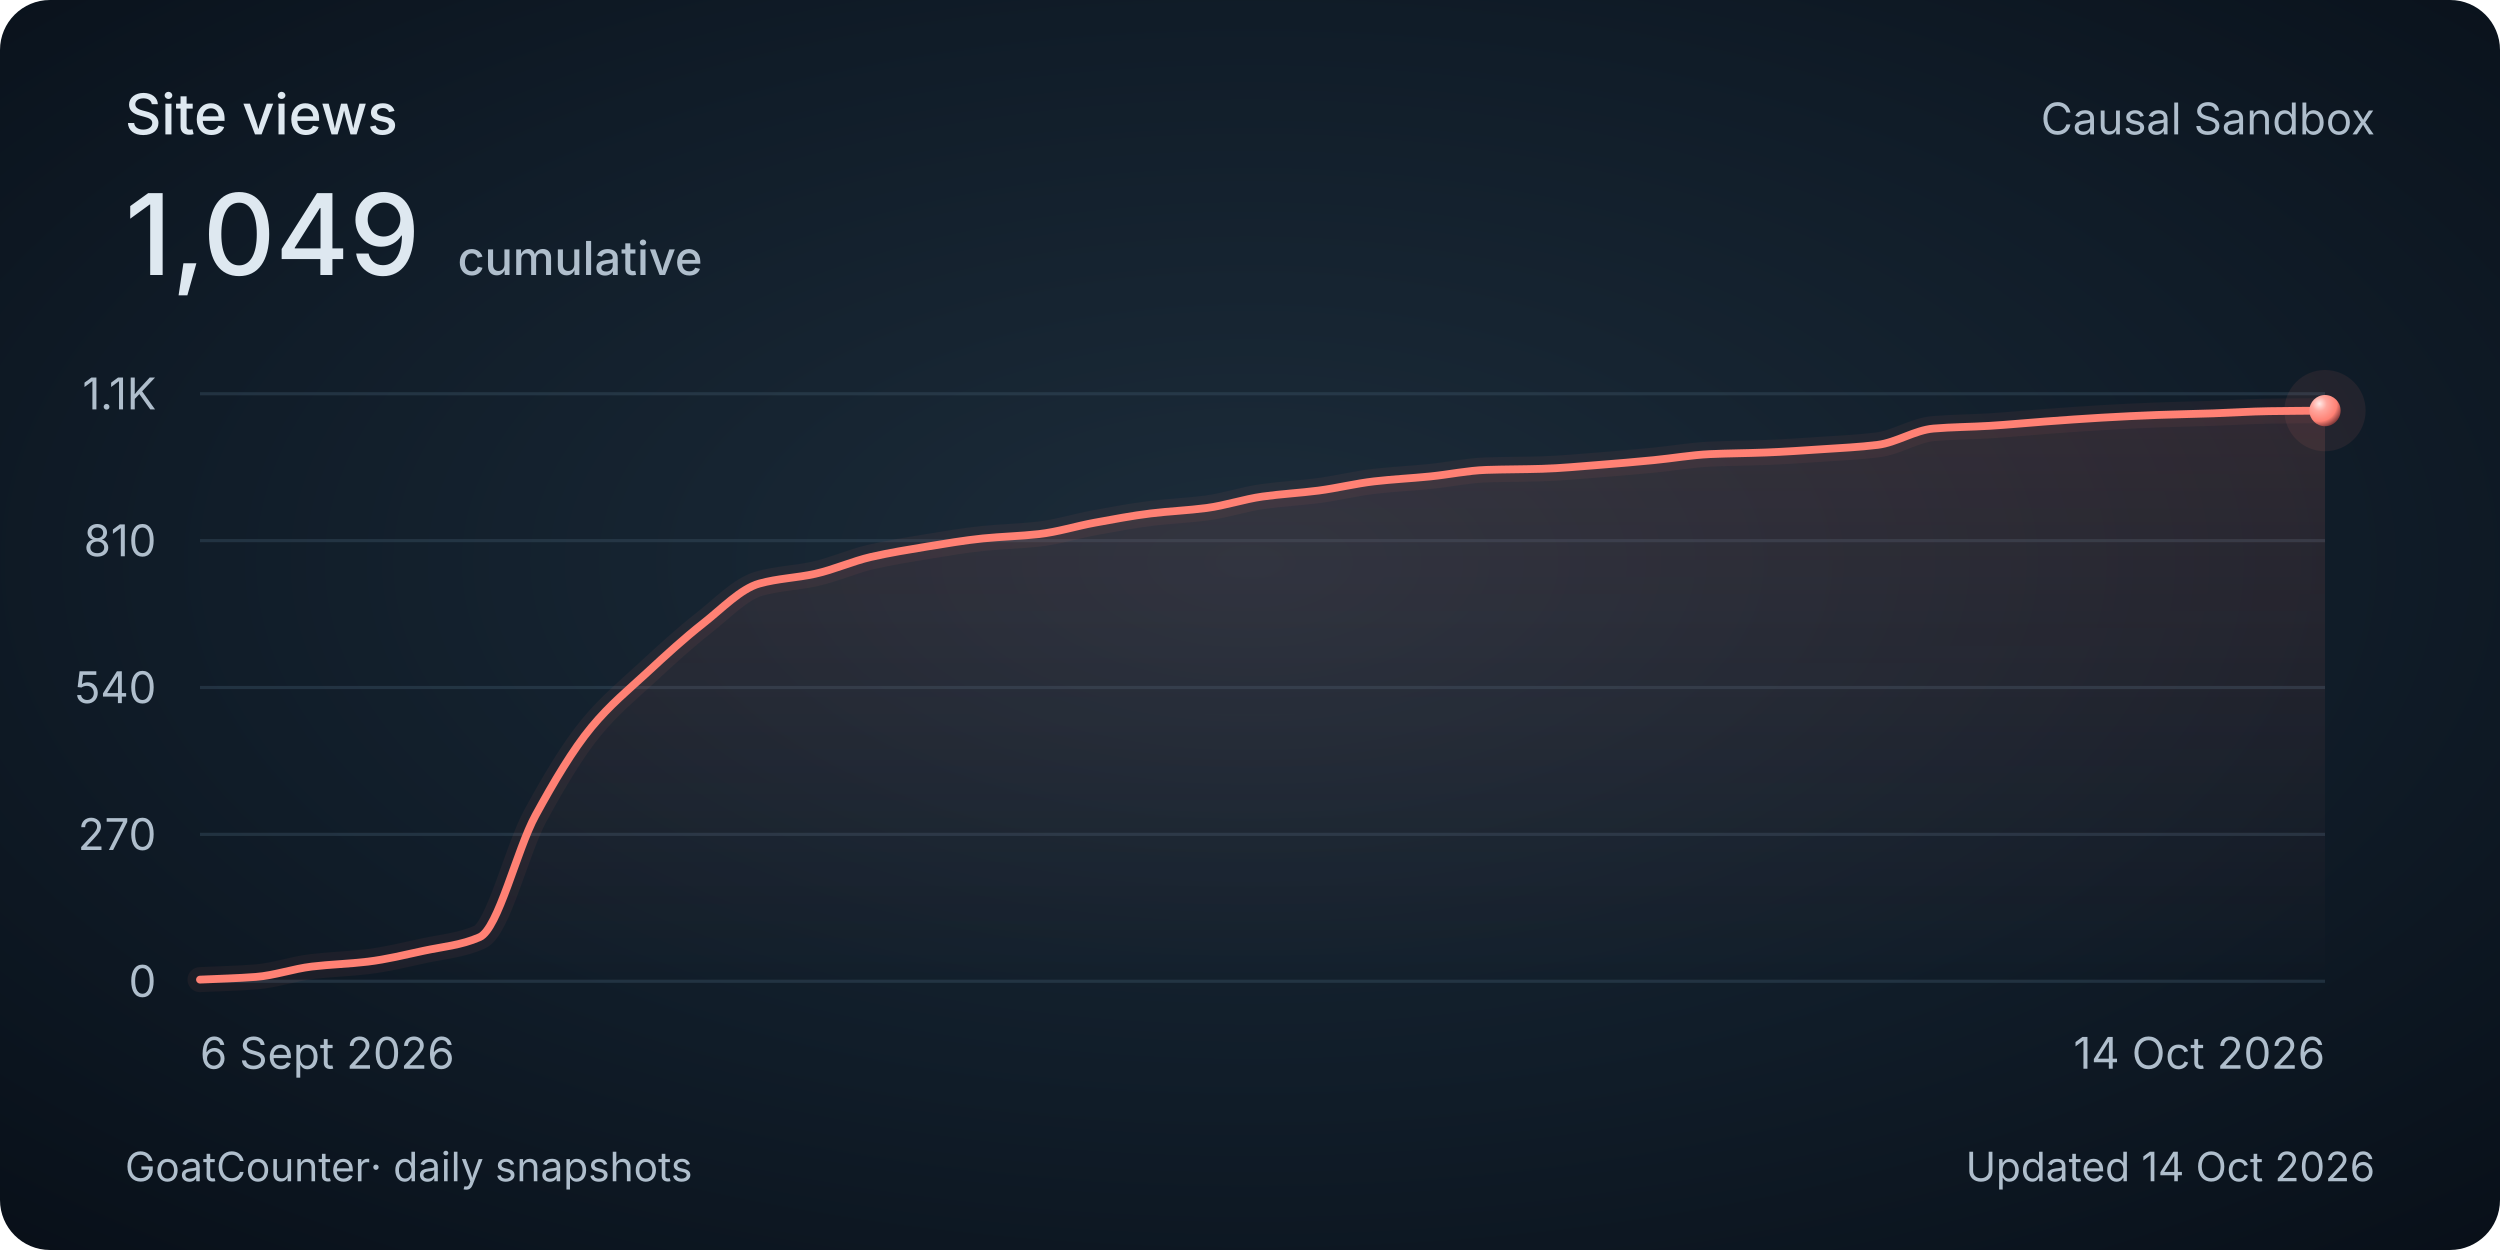
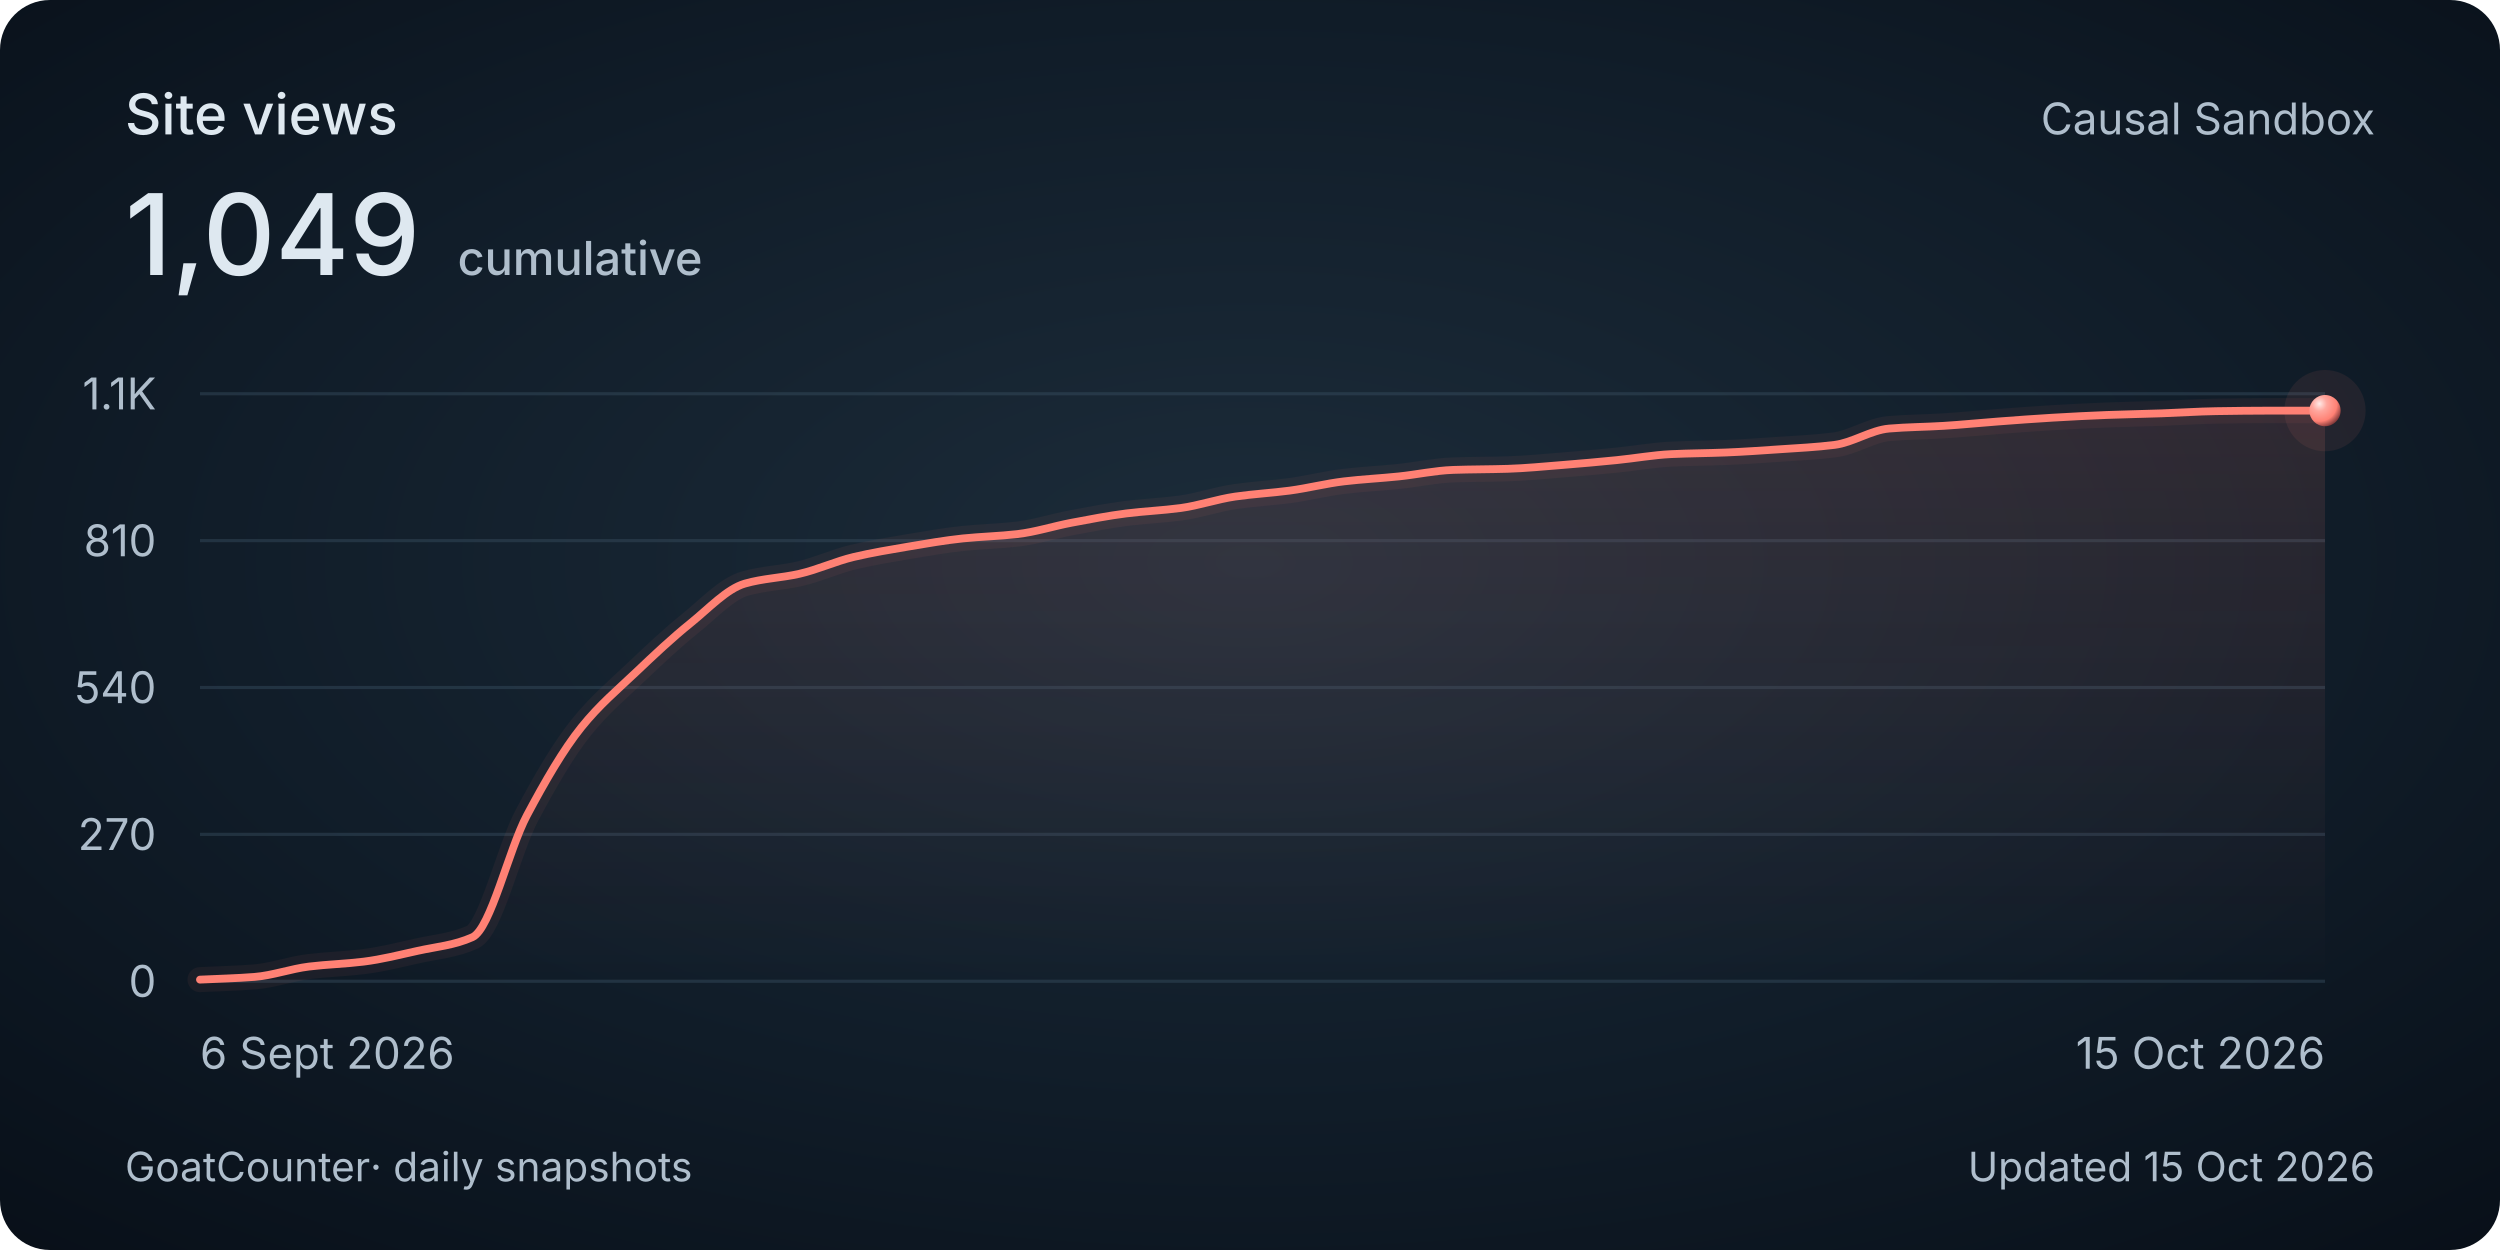
<svg xmlns="http://www.w3.org/2000/svg" width="800" height="400" viewBox="0 0 800 400" role="img" aria-labelledby="title description">
  <style>
    @media (max-width: 480px) {
      .secondary { display: none; }
      .heading { font-size: 30px; }
      .total { font-size: 48px; }
      .tick, .cumulative { font-size: 26px; }
      .date, .footer { font-size: 24px; }
    }
  </style>
  <defs>
    <radialGradient id="background" cx="50%" cy="45%" r="75%">
      <stop stop-color="#1c2c3a" />
      <stop offset=".58" stop-color="#101c28" />
      <stop offset="1" stop-color="#080f18" />
    </radialGradient>
    <linearGradient id="area" x1="0" y1="0" x2="0" y2="1">
      <stop stop-color="#ff8174" stop-opacity=".13" />
      <stop offset="1" stop-color="#ff8174" stop-opacity="0" />
    </linearGradient>
    <radialGradient id="pearl" cx="32%" cy="28%" r="80%">
      <stop stop-color="#ffeae7" />
      <stop offset=".3" stop-color="#ffa79e" />
      <stop offset=".7" stop-color="#ff8174" />
      <stop offset="1" stop-color="#702f32" />
    </radialGradient>
  </defs>
  <rect width="800" height="400" rx="16" fill="url(#background)" />
  <g font-family="Avenir Next, Avenir, -apple-system, BlinkMacSystemFont, Segoe UI, sans-serif" fill="#dee8f0">
    <text class="heading" x="40" y="43" font-size="18" font-weight="500">Site views</text>
    <text class="total" x="40" y="88" font-size="36" font-weight="500">1,049<tspan class="cumulative" dx="12" font-size="15" fill="#afbecc">cumulative</tspan>
    </text>
    <text class="secondary" x="760" y="43" text-anchor="end" font-size="14" fill="#afbecc">Causal Sandbox</text>
    <path d="M 64 314 H 744" stroke="#394e60" stroke-opacity=".45" />
    <text class="tick" x="50" y="319" text-anchor="end" font-size="14" fill="#afbecc">0</text>
    <path d="M 64 267 H 744" stroke="#394e60" stroke-opacity=".45" />
    <text class="tick" x="50" y="272" text-anchor="end" font-size="14" fill="#afbecc">270</text>
    <path d="M 64 220 H 744" stroke="#394e60" stroke-opacity=".45" />
    <text class="tick" x="50" y="225" text-anchor="end" font-size="14" fill="#afbecc">540</text>
    <path d="M 64 173 H 744" stroke="#394e60" stroke-opacity=".45" />
    <text class="tick" x="50" y="178" text-anchor="end" font-size="14" fill="#afbecc">810</text>
    <path d="M 64 126 H 744" stroke="#394e60" stroke-opacity=".45" />
    <text class="tick" x="50" y="131" text-anchor="end" font-size="14" fill="#afbecc">1.1K</text>
-     <path d="M 64.00 313.48 C 69.96 313.19, 75.93 313.07, 81.89 312.61 C 87.86 312.15, 93.82 310.01, 99.79 309.30 C 105.75 308.59, 111.72 308.45, 117.68 307.73 C 123.65 307.01, 129.61 305.54, 135.58 304.25 C 141.54 302.96, 147.51 302.51, 153.47 299.90 C 159.44 297.29, 165.40 271.82, 171.37 260.91 C 177.33 250.00, 183.30 239.93, 189.26 232.71 C 195.23 225.49, 201.19 220.65, 207.16 215.13 C 213.12 209.60, 219.09 204.14, 225.05 199.46 C 231.02 194.78, 236.98 188.43, 242.95 186.75 C 248.91 185.08, 254.88 184.94, 260.84 183.62 C 266.81 182.30, 272.77 179.59, 278.74 178.22 C 284.70 176.86, 290.67 175.89, 296.63 174.91 C 302.60 173.94, 308.56 172.91, 314.53 172.30 C 320.49 171.70, 326.46 171.58, 332.42 170.91 C 338.39 170.24, 344.35 168.35, 350.32 167.26 C 356.28 166.17, 362.25 165.03, 368.21 164.30 C 374.18 163.57, 380.14 163.34, 386.11 162.56 C 392.07 161.77, 398.04 159.74, 404.00 158.90 C 409.96 158.06, 415.93 157.76, 421.89 156.99 C 427.86 156.21, 433.82 154.71, 439.79 154.03 C 445.75 153.34, 451.72 153.06, 457.68 152.46 C 463.65 151.86, 469.61 150.57, 475.58 150.37 C 481.54 150.17, 487.51 150.20, 493.47 150.02 C 499.44 149.84, 505.40 149.26, 511.37 148.80 C 517.33 148.35, 523.30 147.81, 529.26 147.24 C 535.23 146.66, 541.19 145.60, 547.16 145.32 C 553.12 145.05, 559.09 145.03, 565.05 144.80 C 571.02 144.57, 576.98 144.15, 582.95 143.76 C 588.91 143.36, 594.88 143.10, 600.84 142.36 C 606.81 141.63, 612.77 137.64, 618.74 137.14 C 624.70 136.64, 630.67 136.63, 636.63 136.27 C 642.60 135.91, 648.56 135.31, 654.53 134.88 C 660.49 134.44, 666.46 134.00, 672.42 133.66 C 678.39 133.32, 684.35 133.01, 690.32 132.79 C 696.28 132.57, 702.25 132.47, 708.21 132.27 C 714.18 132.07, 720.14 131.66, 726.11 131.57 C 732.07 131.48, 738.04 131.45, 744.00 131.40 L 744 314 L 64 314 Z" fill="url(#area)" />
-     <path d="M 64.00 313.48 C 69.96 313.19, 75.93 313.07, 81.89 312.61 C 87.86 312.15, 93.82 310.01, 99.79 309.30 C 105.75 308.59, 111.72 308.45, 117.68 307.73 C 123.65 307.01, 129.61 305.54, 135.58 304.25 C 141.54 302.96, 147.51 302.51, 153.47 299.90 C 159.44 297.29, 165.40 271.82, 171.37 260.91 C 177.33 250.00, 183.30 239.93, 189.26 232.71 C 195.23 225.49, 201.19 220.65, 207.16 215.13 C 213.12 209.60, 219.09 204.14, 225.05 199.46 C 231.02 194.78, 236.98 188.43, 242.95 186.75 C 248.91 185.08, 254.88 184.94, 260.84 183.62 C 266.81 182.30, 272.77 179.59, 278.74 178.22 C 284.70 176.86, 290.67 175.89, 296.63 174.91 C 302.60 173.94, 308.56 172.91, 314.53 172.30 C 320.49 171.70, 326.46 171.58, 332.42 170.91 C 338.39 170.24, 344.35 168.35, 350.32 167.26 C 356.28 166.17, 362.25 165.03, 368.21 164.30 C 374.18 163.57, 380.14 163.34, 386.11 162.56 C 392.07 161.77, 398.04 159.74, 404.00 158.90 C 409.96 158.06, 415.93 157.76, 421.89 156.99 C 427.86 156.21, 433.82 154.71, 439.79 154.03 C 445.75 153.34, 451.72 153.06, 457.68 152.46 C 463.65 151.86, 469.61 150.57, 475.58 150.37 C 481.54 150.17, 487.51 150.20, 493.47 150.02 C 499.44 149.84, 505.40 149.26, 511.37 148.80 C 517.33 148.35, 523.30 147.81, 529.26 147.24 C 535.23 146.66, 541.19 145.60, 547.16 145.32 C 553.12 145.05, 559.09 145.03, 565.05 144.80 C 571.02 144.57, 576.98 144.15, 582.95 143.76 C 588.91 143.36, 594.88 143.10, 600.84 142.36 C 606.81 141.63, 612.77 137.64, 618.74 137.14 C 624.70 136.64, 630.67 136.63, 636.63 136.27 C 642.60 135.91, 648.56 135.31, 654.53 134.88 C 660.49 134.44, 666.46 134.00, 672.42 133.66 C 678.39 133.32, 684.35 133.01, 690.32 132.79 C 696.28 132.57, 702.25 132.47, 708.21 132.27 C 714.18 132.07, 720.14 131.66, 726.11 131.57 C 732.07 131.48, 738.04 131.45, 744.00 131.40" fill="none" stroke="#ff8174" stroke-width="8" stroke-opacity=".06" stroke-linecap="round" />
-     <path d="M 64.00 313.48 C 69.96 313.19, 75.93 313.07, 81.89 312.61 C 87.86 312.15, 93.82 310.01, 99.79 309.30 C 105.75 308.59, 111.72 308.45, 117.68 307.73 C 123.65 307.01, 129.61 305.54, 135.58 304.25 C 141.54 302.96, 147.51 302.51, 153.47 299.90 C 159.44 297.29, 165.40 271.82, 171.37 260.91 C 177.33 250.00, 183.30 239.93, 189.26 232.71 C 195.23 225.49, 201.19 220.65, 207.16 215.13 C 213.12 209.60, 219.09 204.14, 225.05 199.46 C 231.02 194.78, 236.98 188.43, 242.95 186.75 C 248.91 185.08, 254.88 184.94, 260.84 183.62 C 266.81 182.30, 272.77 179.59, 278.74 178.22 C 284.70 176.86, 290.67 175.89, 296.63 174.91 C 302.60 173.94, 308.56 172.91, 314.53 172.30 C 320.49 171.70, 326.46 171.58, 332.42 170.91 C 338.39 170.24, 344.35 168.35, 350.32 167.26 C 356.28 166.17, 362.25 165.03, 368.21 164.30 C 374.18 163.57, 380.14 163.34, 386.11 162.56 C 392.07 161.77, 398.04 159.74, 404.00 158.90 C 409.96 158.06, 415.93 157.76, 421.89 156.99 C 427.86 156.21, 433.82 154.71, 439.79 154.03 C 445.75 153.34, 451.72 153.06, 457.68 152.46 C 463.65 151.86, 469.61 150.57, 475.58 150.37 C 481.54 150.17, 487.51 150.20, 493.47 150.02 C 499.44 149.84, 505.40 149.26, 511.37 148.80 C 517.33 148.35, 523.30 147.81, 529.26 147.24 C 535.23 146.66, 541.19 145.60, 547.16 145.32 C 553.12 145.05, 559.09 145.03, 565.05 144.80 C 571.02 144.57, 576.98 144.15, 582.95 143.76 C 588.91 143.36, 594.88 143.10, 600.84 142.36 C 606.81 141.63, 612.77 137.64, 618.74 137.14 C 624.70 136.64, 630.67 136.63, 636.63 136.27 C 642.60 135.91, 648.56 135.31, 654.53 134.88 C 660.49 134.44, 666.46 134.00, 672.42 133.66 C 678.39 133.32, 684.35 133.01, 690.32 132.79 C 696.28 132.57, 702.25 132.47, 708.21 132.27 C 714.18 132.07, 720.14 131.66, 726.11 131.57 C 732.07 131.48, 738.04 131.45, 744.00 131.40" fill="none" stroke="#ff8174" stroke-width="2.5" stroke-linecap="round" />
+     <path d="M 64.00 313.48 C 69.81 313.19, 75.62 313.07, 81.44 312.61 C 87.25 312.15, 93.06 310.01, 98.87 309.30 C 104.68 308.59, 110.50 308.45, 116.31 307.73 C 122.12 307.01, 127.93 305.54, 133.74 304.25 C 139.56 302.96, 145.37 302.51, 151.18 299.90 C 156.99 297.29, 162.80 271.82, 168.62 260.91 C 174.43 250.00, 180.24 239.93, 186.05 232.71 C 191.86 225.49, 197.68 220.65, 203.49 215.13 C 209.30 209.60, 215.11 204.14, 220.92 199.46 C 226.74 194.78, 232.55 188.43, 238.36 186.75 C 244.17 185.08, 249.98 184.94, 255.79 183.62 C 261.61 182.30, 267.42 179.59, 273.23 178.22 C 279.04 176.86, 284.85 175.89, 290.67 174.91 C 296.48 173.94, 302.29 172.91, 308.10 172.30 C 313.91 171.70, 319.73 171.58, 325.54 170.91 C 331.35 170.24, 337.16 168.35, 342.97 167.26 C 348.79 166.17, 354.60 165.03, 360.41 164.30 C 366.22 163.57, 372.03 163.34, 377.85 162.56 C 383.66 161.77, 389.47 159.74, 395.28 158.90 C 401.09 158.06, 406.91 157.76, 412.72 156.99 C 418.53 156.21, 424.34 154.71, 430.15 154.03 C 435.97 153.34, 441.78 153.06, 447.59 152.46 C 453.40 151.86, 459.21 150.57, 465.03 150.37 C 470.84 150.17, 476.65 150.20, 482.46 150.02 C 488.27 149.84, 494.09 149.26, 499.90 148.80 C 505.71 148.35, 511.52 147.81, 517.33 147.24 C 523.15 146.66, 528.96 145.60, 534.77 145.32 C 540.58 145.05, 546.39 145.03, 552.21 144.80 C 558.02 144.57, 563.83 144.15, 569.64 143.76 C 575.45 143.36, 581.26 143.10, 587.08 142.36 C 592.89 141.63, 598.70 137.64, 604.51 137.14 C 610.32 136.64, 616.14 136.63, 621.95 136.27 C 627.76 135.91, 633.57 135.31, 639.38 134.88 C 645.20 134.44, 651.01 134.00, 656.82 133.66 C 662.63 133.32, 668.44 133.01, 674.26 132.79 C 680.07 132.57, 685.88 132.47, 691.69 132.27 C 697.50 132.07, 703.32 131.66, 709.13 131.57 C 714.94 131.48, 720.75 131.40, 726.56 131.40 C 732.38 131.40, 738.19 131.40, 744.00 131.40 L 744 314 L 64 314 Z" fill="url(#area)" />
+     <path d="M 64.00 313.48 C 69.81 313.19, 75.62 313.07, 81.44 312.61 C 87.25 312.15, 93.06 310.01, 98.87 309.30 C 104.68 308.59, 110.50 308.45, 116.31 307.73 C 122.12 307.01, 127.93 305.54, 133.74 304.25 C 139.56 302.96, 145.37 302.51, 151.18 299.90 C 156.99 297.29, 162.80 271.82, 168.62 260.91 C 174.43 250.00, 180.24 239.93, 186.05 232.71 C 191.86 225.49, 197.68 220.65, 203.49 215.13 C 209.30 209.60, 215.11 204.14, 220.92 199.46 C 226.74 194.78, 232.55 188.43, 238.36 186.75 C 244.17 185.08, 249.98 184.94, 255.79 183.62 C 261.61 182.30, 267.42 179.59, 273.23 178.22 C 279.04 176.86, 284.85 175.89, 290.67 174.91 C 296.48 173.94, 302.29 172.91, 308.10 172.30 C 313.91 171.70, 319.73 171.58, 325.54 170.91 C 331.35 170.24, 337.16 168.35, 342.97 167.26 C 348.79 166.17, 354.60 165.03, 360.41 164.30 C 366.22 163.57, 372.03 163.34, 377.85 162.56 C 383.66 161.77, 389.47 159.74, 395.28 158.90 C 401.09 158.06, 406.91 157.76, 412.72 156.99 C 418.53 156.21, 424.34 154.71, 430.15 154.03 C 435.97 153.34, 441.78 153.06, 447.59 152.46 C 453.40 151.86, 459.21 150.57, 465.03 150.37 C 470.84 150.17, 476.65 150.20, 482.46 150.02 C 488.27 149.84, 494.09 149.26, 499.90 148.80 C 505.71 148.35, 511.52 147.81, 517.33 147.24 C 523.15 146.66, 528.96 145.60, 534.77 145.32 C 540.58 145.05, 546.39 145.03, 552.21 144.80 C 558.02 144.57, 563.83 144.15, 569.64 143.76 C 575.45 143.36, 581.26 143.10, 587.08 142.36 C 592.89 141.63, 598.70 137.64, 604.51 137.14 C 610.32 136.64, 616.14 136.63, 621.95 136.27 C 627.76 135.91, 633.57 135.31, 639.38 134.88 C 645.20 134.44, 651.01 134.00, 656.82 133.66 C 662.63 133.32, 668.44 133.01, 674.26 132.79 C 680.07 132.57, 685.88 132.47, 691.69 132.27 C 697.50 132.07, 703.32 131.66, 709.13 131.57 C 714.94 131.48, 720.75 131.40, 726.56 131.40 C 732.38 131.40, 738.19 131.40, 744.00 131.40" fill="none" stroke="#ff8174" stroke-width="8" stroke-opacity=".06" stroke-linecap="round" />
+     <path d="M 64.00 313.48 C 69.81 313.19, 75.62 313.07, 81.44 312.61 C 87.25 312.15, 93.06 310.01, 98.87 309.30 C 104.68 308.59, 110.50 308.45, 116.31 307.73 C 122.12 307.01, 127.93 305.54, 133.74 304.25 C 139.56 302.96, 145.37 302.51, 151.18 299.90 C 156.99 297.29, 162.80 271.82, 168.62 260.91 C 174.43 250.00, 180.24 239.93, 186.05 232.71 C 191.86 225.49, 197.68 220.65, 203.49 215.13 C 209.30 209.60, 215.11 204.14, 220.92 199.46 C 226.74 194.78, 232.55 188.43, 238.36 186.75 C 244.17 185.08, 249.98 184.94, 255.79 183.62 C 261.61 182.30, 267.42 179.59, 273.23 178.22 C 279.04 176.86, 284.85 175.89, 290.67 174.91 C 296.48 173.94, 302.29 172.91, 308.10 172.30 C 313.91 171.70, 319.73 171.58, 325.54 170.91 C 331.35 170.24, 337.16 168.35, 342.97 167.26 C 348.79 166.17, 354.60 165.03, 360.41 164.30 C 366.22 163.57, 372.03 163.34, 377.85 162.56 C 383.66 161.77, 389.47 159.74, 395.28 158.90 C 401.09 158.06, 406.91 157.76, 412.72 156.99 C 418.53 156.21, 424.34 154.71, 430.15 154.03 C 435.97 153.34, 441.78 153.06, 447.59 152.46 C 453.40 151.86, 459.21 150.57, 465.03 150.37 C 470.84 150.17, 476.65 150.20, 482.46 150.02 C 488.27 149.84, 494.09 149.26, 499.90 148.80 C 505.71 148.35, 511.52 147.81, 517.33 147.24 C 523.15 146.66, 528.96 145.60, 534.77 145.32 C 540.58 145.05, 546.39 145.03, 552.21 144.80 C 558.02 144.57, 563.83 144.15, 569.64 143.76 C 575.45 143.36, 581.26 143.10, 587.08 142.36 C 592.89 141.63, 598.70 137.64, 604.51 137.14 C 610.32 136.64, 616.14 136.63, 621.95 136.27 C 627.76 135.91, 633.57 135.31, 639.38 134.88 C 645.20 134.44, 651.01 134.00, 656.82 133.66 C 662.63 133.32, 668.44 133.01, 674.26 132.79 C 680.07 132.57, 685.88 132.47, 691.69 132.27 C 697.50 132.07, 703.32 131.66, 709.13 131.57 C 714.94 131.48, 720.75 131.40, 726.56 131.40 C 732.38 131.40, 738.19 131.40, 744.00 131.40" fill="none" stroke="#ff8174" stroke-width="2.5" stroke-linecap="round" />
    <circle cx="744.00" cy="131.40" r="13" fill="#ff8174" fill-opacity=".08" />
    <circle cx="744.00" cy="131.40" r="5" fill="url(#pearl)" />
    <text class="date" x="64" y="342" font-size="14" fill="#afbecc">6 Sept 2026</text>
-     <text class="date" x="744" y="342" text-anchor="end" font-size="14" fill="#afbecc">14 Oct 2026</text>
+     <text class="date" x="744" y="342" text-anchor="end" font-size="14" fill="#afbecc">15 Oct 2026</text>
    <text class="footer" x="40" y="378" font-size="13" fill="#afbecc">GoatCounter<tspan class="secondary"> · daily snapshots</tspan>
    </text>
-     <text class="footer" x="760" y="378" text-anchor="end" font-size="13" fill="#afbecc">Updated 14 Oct 2026</text>
+     <text class="footer" x="760" y="378" text-anchor="end" font-size="13" fill="#afbecc">Updated 15 Oct 2026</text>
  </g>
</svg>
